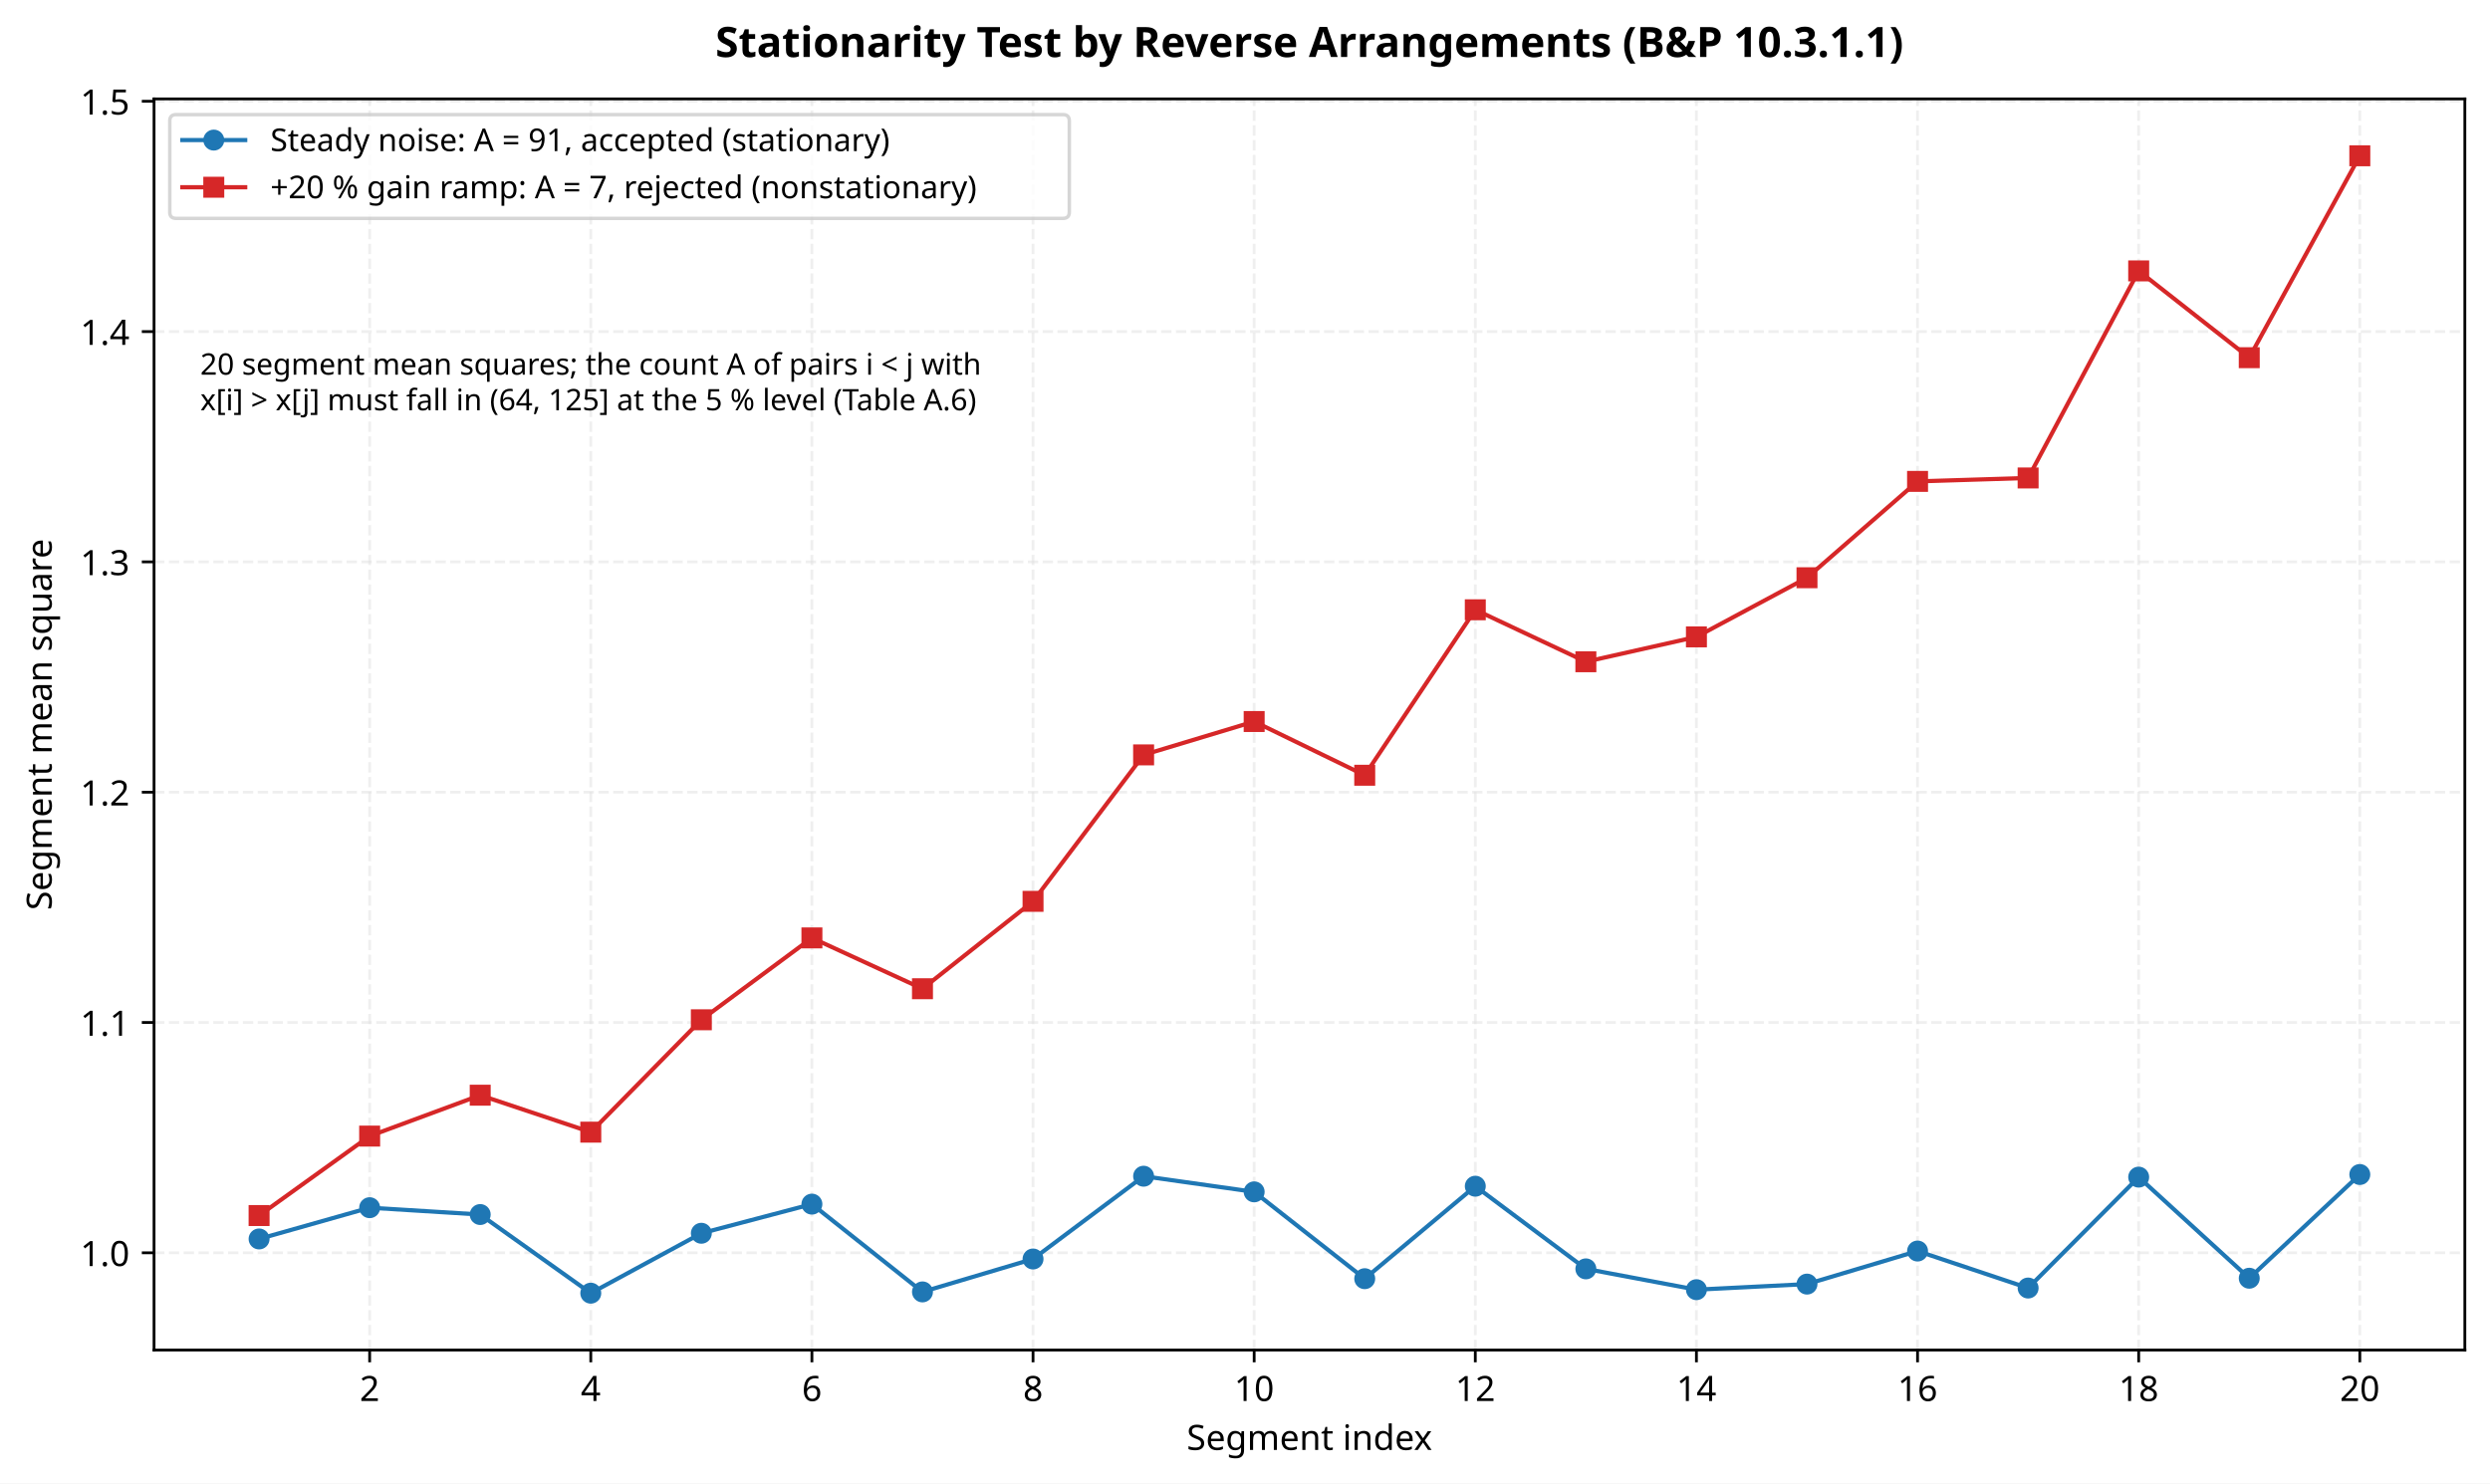
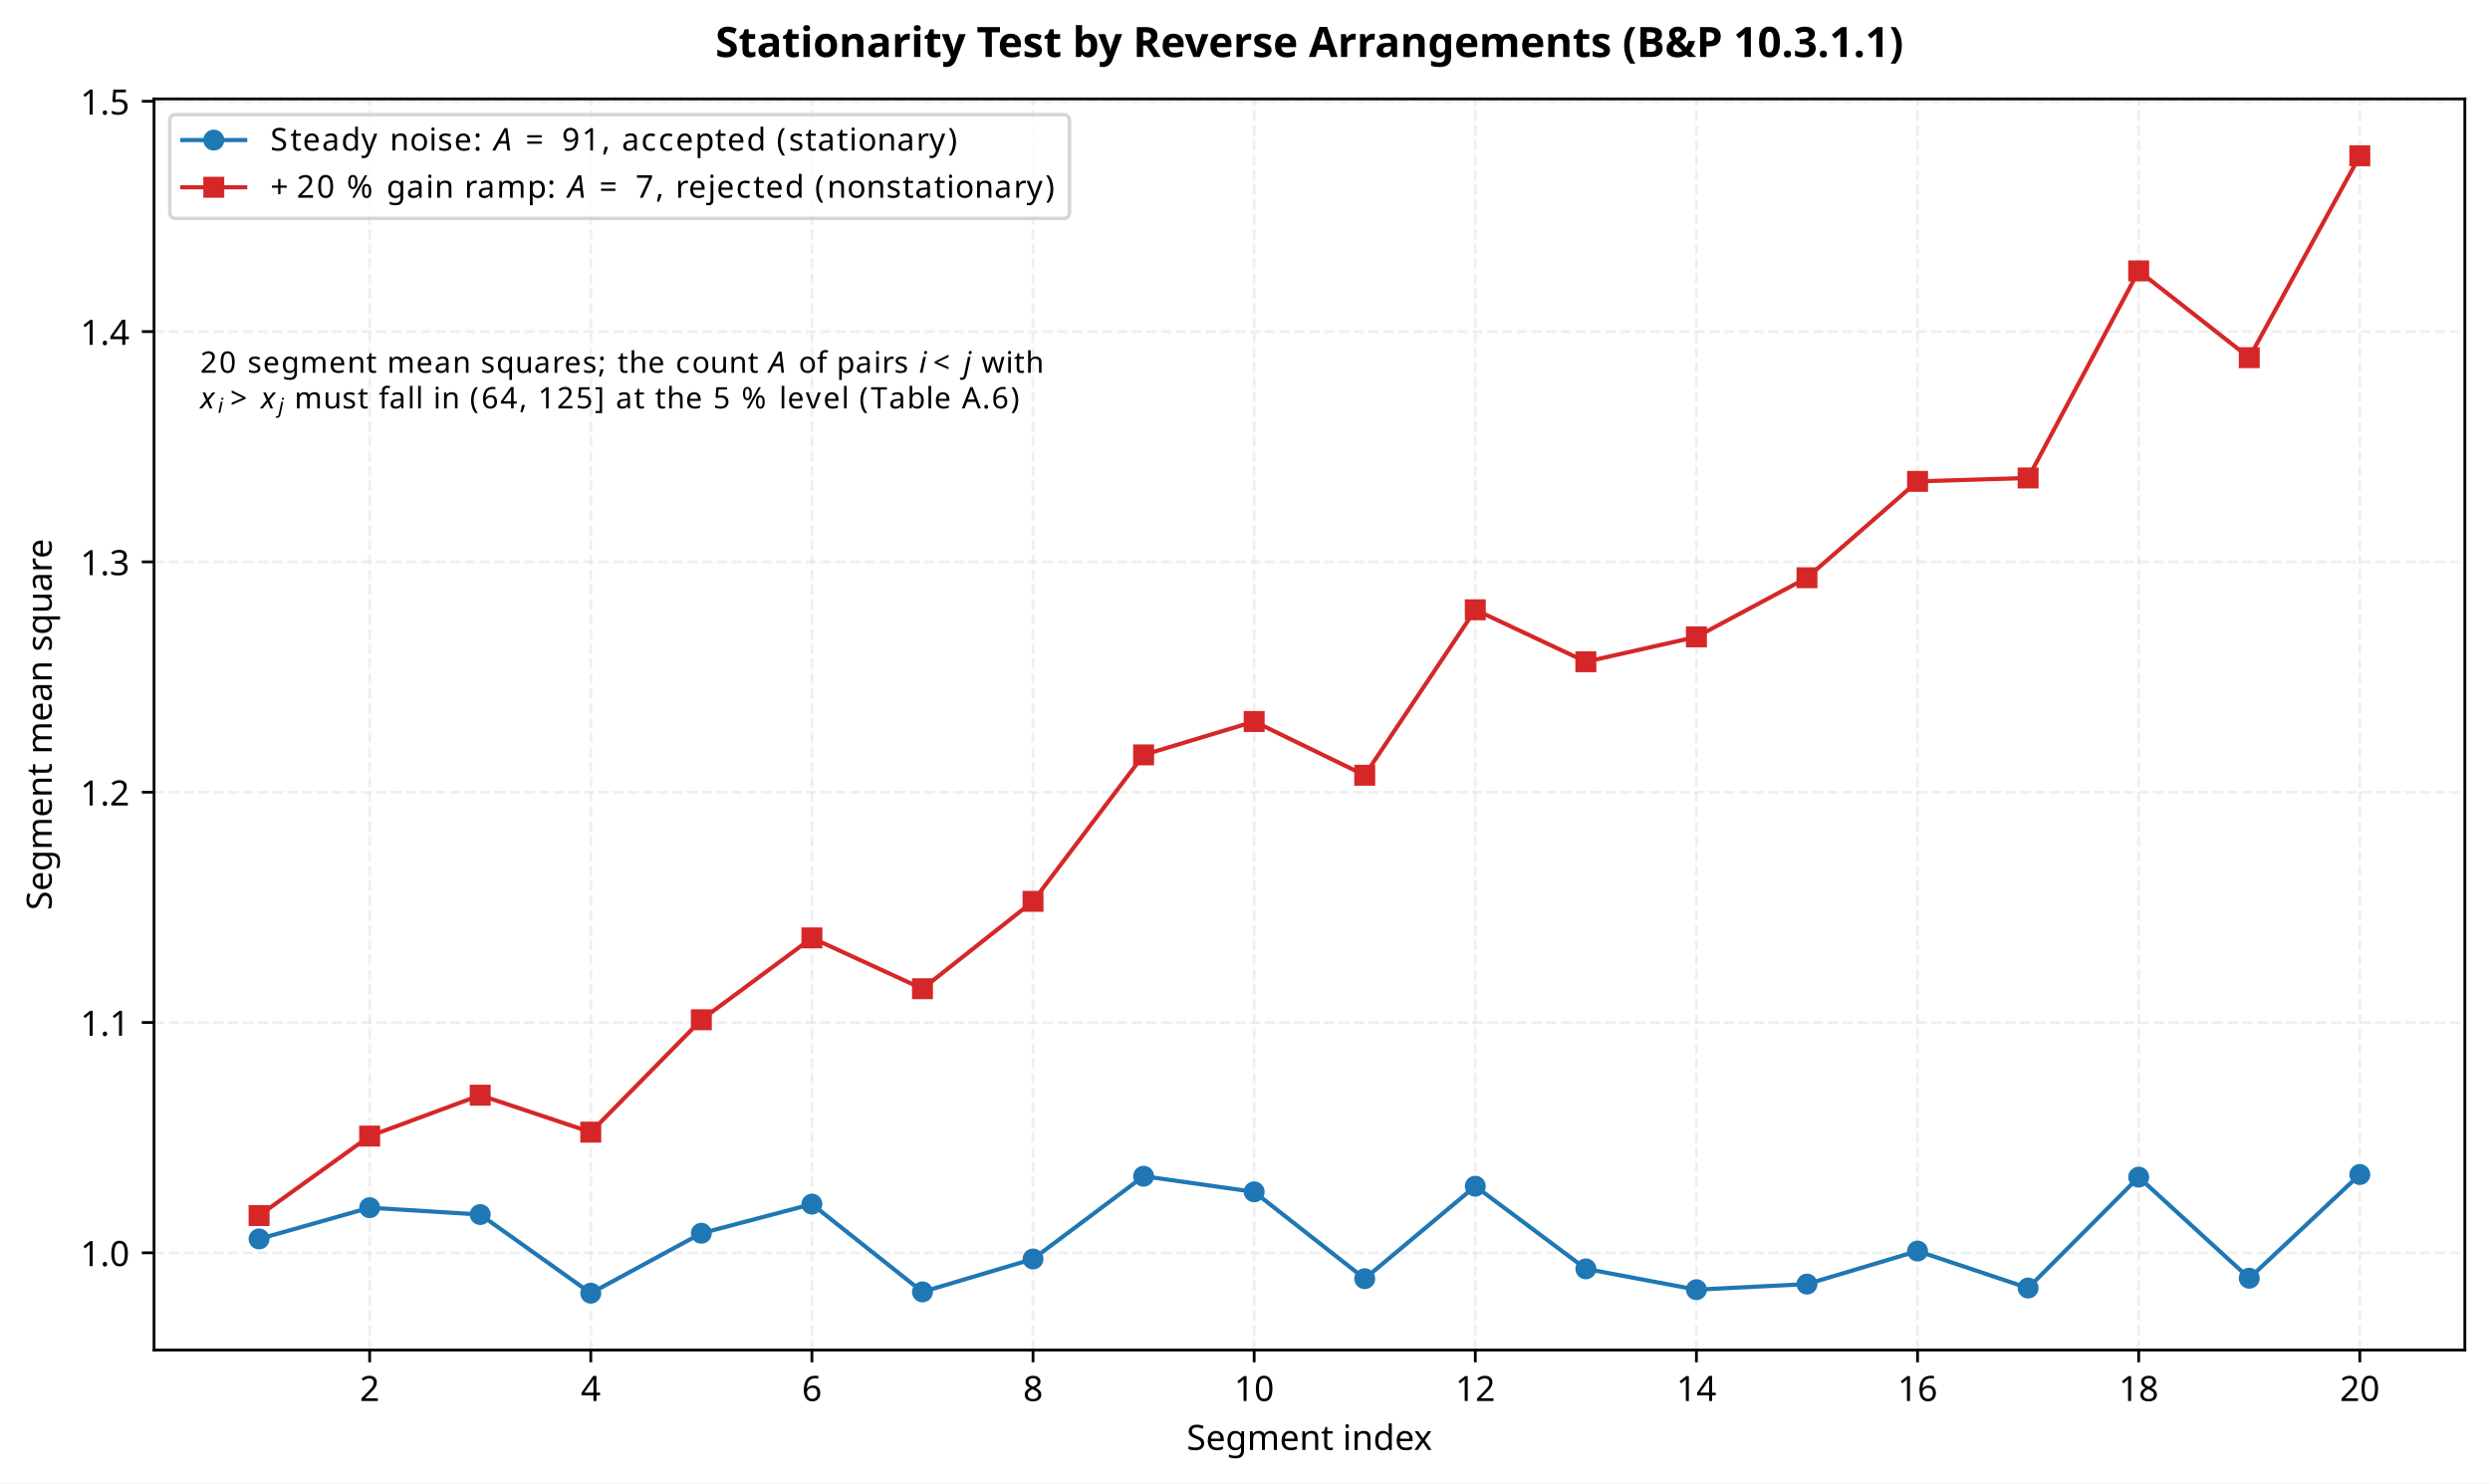
<svg xmlns="http://www.w3.org/2000/svg" xmlns:xlink="http://www.w3.org/1999/xlink" width="712.863pt" height="424.717pt" viewBox="0 0 712.863 424.717" version="1.1">
  <defs>
    <style type="text/css">*{stroke-linejoin: round; stroke-linecap: butt}</style>
  </defs>
  <g id="figure_1">
    <g id="patch_1">
      <path d="M 0 424.717  L 712.863 424.717  L 712.863 0  L 0 0  z " style="fill: #ffffff" />
    </g>
    <g id="axes_1">
      <g id="patch_2">
        <path d="M 44.103 386.516  L 705.663 386.516  L 705.663 28.318  L 44.103 28.318  z " style="fill: #ffffff" />
      </g>
      <g id="matplotlib.axis_1">
        <g id="xtick_1">
          <g id="line2d_1">
            <path d="M 105.828 386.516  L 105.828 28.318  " clip-path="url(#p2f6768252b)" style="fill: none; stroke-dasharray: 2.96,1.28; stroke-dashoffset: 0; stroke: #e0e0e0; stroke-opacity: 0.5; stroke-width: 0.8" />
          </g>
          <g id="line2d_2">
            <defs>
              <path id="m3d27035b55" d="M 0 0  L 0 3.5  " style="stroke: #000000; stroke-width: 0.8" />
            </defs>
            <g>
              <use xlink:href="#m3d27035b55" x="105.828" y="386.516" style="stroke: #000000; stroke-width: 0.8" />
            </g>
          </g>
          <g id="text_1">
            <text style="font-size: 10px; font-family: sans-serif; text-anchor: middle" x="105.828" y="401.113" transform="rotate(-0 105.8276 401.1134)">2</text>
          </g>
        </g>
        <g id="xtick_2">
          <g id="line2d_3">
            <path d="M 169.135 386.516  L 169.135 28.318  " clip-path="url(#p2f6768252b)" style="fill: none; stroke-dasharray: 2.96,1.28; stroke-dashoffset: 0; stroke: #e0e0e0; stroke-opacity: 0.5; stroke-width: 0.8" />
          </g>
          <g id="line2d_4">
            <g>
              <use xlink:href="#m3d27035b55" x="169.135" y="386.516" style="stroke: #000000; stroke-width: 0.8" />
            </g>
          </g>
          <g id="text_2">
            <text style="font-size: 10px; font-family: sans-serif; text-anchor: middle" x="169.135" y="401.113" transform="rotate(-0 169.1348 401.1134)">4</text>
          </g>
        </g>
        <g id="xtick_3">
          <g id="line2d_5">
            <path d="M 232.442 386.516  L 232.442 28.318  " clip-path="url(#p2f6768252b)" style="fill: none; stroke-dasharray: 2.96,1.28; stroke-dashoffset: 0; stroke: #e0e0e0; stroke-opacity: 0.5; stroke-width: 0.8" />
          </g>
          <g id="line2d_6">
            <g>
              <use xlink:href="#m3d27035b55" x="232.442" y="386.516" style="stroke: #000000; stroke-width: 0.8" />
            </g>
          </g>
          <g id="text_3">
            <text style="font-size: 10px; font-family: sans-serif; text-anchor: middle" x="232.442" y="401.113" transform="rotate(-0 232.442 401.1134)">6</text>
          </g>
        </g>
        <g id="xtick_4">
          <g id="line2d_7">
            <path d="M 295.749 386.516  L 295.749 28.318  " clip-path="url(#p2f6768252b)" style="fill: none; stroke-dasharray: 2.96,1.28; stroke-dashoffset: 0; stroke: #e0e0e0; stroke-opacity: 0.5; stroke-width: 0.8" />
          </g>
          <g id="line2d_8">
            <g>
              <use xlink:href="#m3d27035b55" x="295.749" y="386.516" style="stroke: #000000; stroke-width: 0.8" />
            </g>
          </g>
          <g id="text_4">
            <text style="font-size: 10px; font-family: sans-serif; text-anchor: middle" x="295.749" y="401.113" transform="rotate(-0 295.7492 401.1134)">8</text>
          </g>
        </g>
        <g id="xtick_5">
          <g id="line2d_9">
            <path d="M 359.056 386.516  L 359.056 28.318  " clip-path="url(#p2f6768252b)" style="fill: none; stroke-dasharray: 2.96,1.28; stroke-dashoffset: 0; stroke: #e0e0e0; stroke-opacity: 0.5; stroke-width: 0.8" />
          </g>
          <g id="line2d_10">
            <g>
              <use xlink:href="#m3d27035b55" x="359.056" y="386.516" style="stroke: #000000; stroke-width: 0.8" />
            </g>
          </g>
          <g id="text_5">
            <text style="font-size: 10px; font-family: sans-serif; text-anchor: middle" x="359.056" y="401.113" transform="rotate(-0 359.0563 401.1134)">10</text>
          </g>
        </g>
        <g id="xtick_6">
          <g id="line2d_11">
            <path d="M 422.364 386.516  L 422.364 28.318  " clip-path="url(#p2f6768252b)" style="fill: none; stroke-dasharray: 2.96,1.28; stroke-dashoffset: 0; stroke: #e0e0e0; stroke-opacity: 0.5; stroke-width: 0.8" />
          </g>
          <g id="line2d_12">
            <g>
              <use xlink:href="#m3d27035b55" x="422.364" y="386.516" style="stroke: #000000; stroke-width: 0.8" />
            </g>
          </g>
          <g id="text_6">
            <text style="font-size: 10px; font-family: sans-serif; text-anchor: middle" x="422.364" y="401.113" transform="rotate(-0 422.3635 401.1134)">12</text>
          </g>
        </g>
        <g id="xtick_7">
          <g id="line2d_13">
            <path d="M 485.671 386.516  L 485.671 28.318  " clip-path="url(#p2f6768252b)" style="fill: none; stroke-dasharray: 2.96,1.28; stroke-dashoffset: 0; stroke: #e0e0e0; stroke-opacity: 0.5; stroke-width: 0.8" />
          </g>
          <g id="line2d_14">
            <g>
              <use xlink:href="#m3d27035b55" x="485.671" y="386.516" style="stroke: #000000; stroke-width: 0.8" />
            </g>
          </g>
          <g id="text_7">
            <text style="font-size: 10px; font-family: sans-serif; text-anchor: middle" x="485.671" y="401.113" transform="rotate(-0 485.6707 401.1134)">14</text>
          </g>
        </g>
        <g id="xtick_8">
          <g id="line2d_15">
            <path d="M 548.978 386.516  L 548.978 28.318  " clip-path="url(#p2f6768252b)" style="fill: none; stroke-dasharray: 2.96,1.28; stroke-dashoffset: 0; stroke: #e0e0e0; stroke-opacity: 0.5; stroke-width: 0.8" />
          </g>
          <g id="line2d_16">
            <g>
              <use xlink:href="#m3d27035b55" x="548.978" y="386.516" style="stroke: #000000; stroke-width: 0.8" />
            </g>
          </g>
          <g id="text_8">
            <text style="font-size: 10px; font-family: sans-serif; text-anchor: middle" x="548.978" y="401.113" transform="rotate(-0 548.9779 401.1134)">16</text>
          </g>
        </g>
        <g id="xtick_9">
          <g id="line2d_17">
            <path d="M 612.285 386.516  L 612.285 28.318  " clip-path="url(#p2f6768252b)" style="fill: none; stroke-dasharray: 2.96,1.28; stroke-dashoffset: 0; stroke: #e0e0e0; stroke-opacity: 0.5; stroke-width: 0.8" />
          </g>
          <g id="line2d_18">
            <g>
              <use xlink:href="#m3d27035b55" x="612.285" y="386.516" style="stroke: #000000; stroke-width: 0.8" />
            </g>
          </g>
          <g id="text_9">
            <text style="font-size: 10px; font-family: sans-serif; text-anchor: middle" x="612.285" y="401.113" transform="rotate(-0 612.285 401.1134)">18</text>
          </g>
        </g>
        <g id="xtick_10">
          <g id="line2d_19">
            <path d="M 675.592 386.516  L 675.592 28.318  " clip-path="url(#p2f6768252b)" style="fill: none; stroke-dasharray: 2.96,1.28; stroke-dashoffset: 0; stroke: #e0e0e0; stroke-opacity: 0.5; stroke-width: 0.8" />
          </g>
          <g id="line2d_20">
            <g>
              <use xlink:href="#m3d27035b55" x="675.592" y="386.516" style="stroke: #000000; stroke-width: 0.8" />
            </g>
          </g>
          <g id="text_10">
            <text style="font-size: 10px; font-family: sans-serif; text-anchor: middle" x="675.592" y="401.113" transform="rotate(-0 675.5922 401.1134)">20</text>
          </g>
        </g>
        <g id="text_11">
          <text style="font-size: 10px; font-family: sans-serif; text-anchor: middle" x="374.883" y="415.114" transform="rotate(-0 374.8831 415.1142)">Segment index</text>
        </g>
      </g>
      <g id="matplotlib.axis_2">
        <g id="ytick_1">
          <g id="line2d_21">
            <path d="M 44.103 358.668  L 705.663 358.668  " clip-path="url(#p2f6768252b)" style="fill: none; stroke-dasharray: 2.96,1.28; stroke-dashoffset: 0; stroke: #e0e0e0; stroke-opacity: 0.5; stroke-width: 0.8" />
          </g>
          <g id="line2d_22">
            <defs>
              <path id="mef640d9f3a" d="M 0 0  L -3.5 0  " style="stroke: #000000; stroke-width: 0.8" />
            </defs>
            <g>
              <use xlink:href="#mef640d9f3a" x="44.103" y="358.668" style="stroke: #000000; stroke-width: 0.8" />
            </g>
          </g>
          <g id="text_12">
            <text style="font-size: 10px; font-family: sans-serif; text-anchor: end" x="37.103" y="362.467" transform="rotate(-0 37.10312 362.4665)">1.0</text>
          </g>
        </g>
        <g id="ytick_2">
          <g id="line2d_23">
            <path d="M 44.103 292.732  L 705.663 292.732  " clip-path="url(#p2f6768252b)" style="fill: none; stroke-dasharray: 2.96,1.28; stroke-dashoffset: 0; stroke: #e0e0e0; stroke-opacity: 0.5; stroke-width: 0.8" />
          </g>
          <g id="line2d_24">
            <g>
              <use xlink:href="#mef640d9f3a" x="44.103" y="292.732" style="stroke: #000000; stroke-width: 0.8" />
            </g>
          </g>
          <g id="text_13">
            <text style="font-size: 10px; font-family: sans-serif; text-anchor: end" x="37.103" y="296.531" transform="rotate(-0 37.10312 296.5311)">1.1</text>
          </g>
        </g>
        <g id="ytick_3">
          <g id="line2d_25">
            <path d="M 44.103 226.797  L 705.663 226.797  " clip-path="url(#p2f6768252b)" style="fill: none; stroke-dasharray: 2.96,1.28; stroke-dashoffset: 0; stroke: #e0e0e0; stroke-opacity: 0.5; stroke-width: 0.8" />
          </g>
          <g id="line2d_26">
            <g>
              <use xlink:href="#mef640d9f3a" x="44.103" y="226.797" style="stroke: #000000; stroke-width: 0.8" />
            </g>
          </g>
          <g id="text_14">
            <text style="font-size: 10px; font-family: sans-serif; text-anchor: end" x="37.103" y="230.596" transform="rotate(-0 37.10312 230.5956)">1.2</text>
          </g>
        </g>
        <g id="ytick_4">
          <g id="line2d_27">
            <path d="M 44.103 160.861  L 705.663 160.861  " clip-path="url(#p2f6768252b)" style="fill: none; stroke-dasharray: 2.96,1.28; stroke-dashoffset: 0; stroke: #e0e0e0; stroke-opacity: 0.5; stroke-width: 0.8" />
          </g>
          <g id="line2d_28">
            <g>
              <use xlink:href="#mef640d9f3a" x="44.103" y="160.861" style="stroke: #000000; stroke-width: 0.8" />
            </g>
          </g>
          <g id="text_15">
            <text style="font-size: 10px; font-family: sans-serif; text-anchor: end" x="37.103" y="164.66" transform="rotate(-0 37.10312 164.6601)">1.3</text>
          </g>
        </g>
        <g id="ytick_5">
          <g id="line2d_29">
            <path d="M 44.103 94.926  L 705.663 94.926  " clip-path="url(#p2f6768252b)" style="fill: none; stroke-dasharray: 2.96,1.28; stroke-dashoffset: 0; stroke: #e0e0e0; stroke-opacity: 0.5; stroke-width: 0.8" />
          </g>
          <g id="line2d_30">
            <g>
              <use xlink:href="#mef640d9f3a" x="44.103" y="94.926" style="stroke: #000000; stroke-width: 0.8" />
            </g>
          </g>
          <g id="text_16">
            <text style="font-size: 10px; font-family: sans-serif; text-anchor: end" x="37.103" y="98.725" transform="rotate(-0 37.10312 98.72465)">1.4</text>
          </g>
        </g>
        <g id="ytick_6">
          <g id="line2d_31">
            <path d="M 44.103 28.99  L 705.663 28.99  " clip-path="url(#p2f6768252b)" style="fill: none; stroke-dasharray: 2.96,1.28; stroke-dashoffset: 0; stroke: #e0e0e0; stroke-opacity: 0.5; stroke-width: 0.8" />
          </g>
          <g id="line2d_32">
            <g>
              <use xlink:href="#mef640d9f3a" x="44.103" y="28.99" style="stroke: #000000; stroke-width: 0.8" />
            </g>
          </g>
          <g id="text_17">
            <text style="font-size: 10px; font-family: sans-serif; text-anchor: end" x="37.103" y="32.789" transform="rotate(-0 37.10312 32.78918)">1.5</text>
          </g>
        </g>
        <g id="text_18">
          <text style="font-size: 10px; font-family: sans-serif; text-anchor: middle" x="14.798" y="207.417" transform="rotate(-90 14.79766 207.417)">Segment mean square</text>
        </g>
      </g>
      <g id="line2d_33">
        <path d="M 74.174 354.71  L 105.828 345.76  L 137.481 347.719  L 169.135 370.234  L 200.788 353.079  L 232.442 344.739  L 264.096 369.869  L 295.749 360.446  L 327.403 336.748  L 359.056 341.228  L 390.71 366.086  L 422.364 339.607  L 454.017 363.275  L 485.671 369.231  L 517.324 367.635  L 548.978 358.172  L 580.631 368.761  L 612.285 337.009  L 643.939 365.955  L 675.592 336.261  " clip-path="url(#p2f6768252b)" style="fill: none; stroke: #1f77b4; stroke-width: 1.2; stroke-linecap: square" />
        <defs>
          <path id="mabc070e0cf" d="M 0 2.5  C 0.663 2.5 1.299 2.237 1.768 1.768  C 2.237 1.299 2.5 0.663 2.5 0  C 2.5 -0.663 2.237 -1.299 1.768 -1.768  C 1.299 -2.237 0.663 -2.5 0 -2.5  C -0.663 -2.5 -1.299 -2.237 -1.768 -1.768  C -2.237 -1.299 -2.5 -0.663 -2.5 0  C -2.5 0.663 -2.237 1.299 -1.768 1.768  C -1.299 2.237 -0.663 2.5 0 2.5  z " style="stroke: #1f77b4" />
        </defs>
        <g clip-path="url(#p2f6768252b)">
          <use xlink:href="#mabc070e0cf" x="74.174" y="354.71" style="fill: #1f77b4; stroke: #1f77b4" />
          <use xlink:href="#mabc070e0cf" x="105.828" y="345.76" style="fill: #1f77b4; stroke: #1f77b4" />
          <use xlink:href="#mabc070e0cf" x="137.481" y="347.719" style="fill: #1f77b4; stroke: #1f77b4" />
          <use xlink:href="#mabc070e0cf" x="169.135" y="370.234" style="fill: #1f77b4; stroke: #1f77b4" />
          <use xlink:href="#mabc070e0cf" x="200.788" y="353.079" style="fill: #1f77b4; stroke: #1f77b4" />
          <use xlink:href="#mabc070e0cf" x="232.442" y="344.739" style="fill: #1f77b4; stroke: #1f77b4" />
          <use xlink:href="#mabc070e0cf" x="264.096" y="369.869" style="fill: #1f77b4; stroke: #1f77b4" />
          <use xlink:href="#mabc070e0cf" x="295.749" y="360.446" style="fill: #1f77b4; stroke: #1f77b4" />
          <use xlink:href="#mabc070e0cf" x="327.403" y="336.748" style="fill: #1f77b4; stroke: #1f77b4" />
          <use xlink:href="#mabc070e0cf" x="359.056" y="341.228" style="fill: #1f77b4; stroke: #1f77b4" />
          <use xlink:href="#mabc070e0cf" x="390.71" y="366.086" style="fill: #1f77b4; stroke: #1f77b4" />
          <use xlink:href="#mabc070e0cf" x="422.364" y="339.607" style="fill: #1f77b4; stroke: #1f77b4" />
          <use xlink:href="#mabc070e0cf" x="454.017" y="363.275" style="fill: #1f77b4; stroke: #1f77b4" />
          <use xlink:href="#mabc070e0cf" x="485.671" y="369.231" style="fill: #1f77b4; stroke: #1f77b4" />
          <use xlink:href="#mabc070e0cf" x="517.324" y="367.635" style="fill: #1f77b4; stroke: #1f77b4" />
          <use xlink:href="#mabc070e0cf" x="548.978" y="358.172" style="fill: #1f77b4; stroke: #1f77b4" />
          <use xlink:href="#mabc070e0cf" x="580.631" y="368.761" style="fill: #1f77b4; stroke: #1f77b4" />
          <use xlink:href="#mabc070e0cf" x="612.285" y="337.009" style="fill: #1f77b4; stroke: #1f77b4" />
          <use xlink:href="#mabc070e0cf" x="643.939" y="365.955" style="fill: #1f77b4; stroke: #1f77b4" />
          <use xlink:href="#mabc070e0cf" x="675.592" y="336.261" style="fill: #1f77b4; stroke: #1f77b4" />
        </g>
      </g>
      <g id="line2d_34">
        <path d="M 74.174 348.008  L 105.828 325.263  L 137.481 313.553  L 169.135 324.134  L 200.788 291.961  L 232.442 268.522  L 264.096 283.074  L 295.749 258.054  L 327.403 216.123  L 359.056 206.571  L 390.71 221.95  L 422.364 174.578  L 454.017 189.457  L 485.671 182.335  L 517.324 165.404  L 548.978 137.82  L 580.631 136.841  L 612.285 77.559  L 643.939 102.404  L 675.592 44.6  " clip-path="url(#p2f6768252b)" style="fill: none; stroke: #d62728; stroke-width: 1.2; stroke-linecap: square" />
        <defs>
          <path id="mf475beaf25" d="M -2.5 2.5  L 2.5 2.5  L 2.5 -2.5  L -2.5 -2.5  z " style="stroke: #d62728; stroke-linejoin: miter" />
        </defs>
        <g clip-path="url(#p2f6768252b)">
          <use xlink:href="#mf475beaf25" x="74.174" y="348.008" style="fill: #d62728; stroke: #d62728; stroke-linejoin: miter" />
          <use xlink:href="#mf475beaf25" x="105.828" y="325.263" style="fill: #d62728; stroke: #d62728; stroke-linejoin: miter" />
          <use xlink:href="#mf475beaf25" x="137.481" y="313.553" style="fill: #d62728; stroke: #d62728; stroke-linejoin: miter" />
          <use xlink:href="#mf475beaf25" x="169.135" y="324.134" style="fill: #d62728; stroke: #d62728; stroke-linejoin: miter" />
          <use xlink:href="#mf475beaf25" x="200.788" y="291.961" style="fill: #d62728; stroke: #d62728; stroke-linejoin: miter" />
          <use xlink:href="#mf475beaf25" x="232.442" y="268.522" style="fill: #d62728; stroke: #d62728; stroke-linejoin: miter" />
          <use xlink:href="#mf475beaf25" x="264.096" y="283.074" style="fill: #d62728; stroke: #d62728; stroke-linejoin: miter" />
          <use xlink:href="#mf475beaf25" x="295.749" y="258.054" style="fill: #d62728; stroke: #d62728; stroke-linejoin: miter" />
          <use xlink:href="#mf475beaf25" x="327.403" y="216.123" style="fill: #d62728; stroke: #d62728; stroke-linejoin: miter" />
          <use xlink:href="#mf475beaf25" x="359.056" y="206.571" style="fill: #d62728; stroke: #d62728; stroke-linejoin: miter" />
          <use xlink:href="#mf475beaf25" x="390.71" y="221.95" style="fill: #d62728; stroke: #d62728; stroke-linejoin: miter" />
          <use xlink:href="#mf475beaf25" x="422.364" y="174.578" style="fill: #d62728; stroke: #d62728; stroke-linejoin: miter" />
          <use xlink:href="#mf475beaf25" x="454.017" y="189.457" style="fill: #d62728; stroke: #d62728; stroke-linejoin: miter" />
          <use xlink:href="#mf475beaf25" x="485.671" y="182.335" style="fill: #d62728; stroke: #d62728; stroke-linejoin: miter" />
          <use xlink:href="#mf475beaf25" x="517.324" y="165.404" style="fill: #d62728; stroke: #d62728; stroke-linejoin: miter" />
          <use xlink:href="#mf475beaf25" x="548.978" y="137.82" style="fill: #d62728; stroke: #d62728; stroke-linejoin: miter" />
          <use xlink:href="#mf475beaf25" x="580.631" y="136.841" style="fill: #d62728; stroke: #d62728; stroke-linejoin: miter" />
          <use xlink:href="#mf475beaf25" x="612.285" y="77.559" style="fill: #d62728; stroke: #d62728; stroke-linejoin: miter" />
          <use xlink:href="#mf475beaf25" x="643.939" y="102.404" style="fill: #d62728; stroke: #d62728; stroke-linejoin: miter" />
          <use xlink:href="#mf475beaf25" x="675.592" y="44.6" style="fill: #d62728; stroke: #d62728; stroke-linejoin: miter" />
        </g>
      </g>
      <g id="patch_3">
        <path d="M 44.103 386.516  L 44.103 28.318  " style="fill: none; stroke: #000000; stroke-width: 0.8; stroke-linejoin: miter; stroke-linecap: square" />
      </g>
      <g id="patch_4">
        <path d="M 705.663 386.516  L 705.663 28.318  " style="fill: none; stroke: #000000; stroke-width: 0.8; stroke-linejoin: miter; stroke-linecap: square" />
      </g>
      <g id="patch_5">
        <path d="M 44.103 386.516  L 705.663 386.516  " style="fill: none; stroke: #000000; stroke-width: 0.8; stroke-linejoin: miter; stroke-linecap: square" />
      </g>
      <g id="patch_6">
        <path d="M 44.103 28.318  L 705.663 28.318  " style="fill: none; stroke: #000000; stroke-width: 0.8; stroke-linejoin: miter; stroke-linecap: square" />
      </g>
      <g id="text_19">
-         <text style="font-size: 8.5px; font-family: sans-serif" transform="translate(57.33432 107.2672)">20 segment mean squares; the count A of pairs i &lt; j with</text>
-         <text style="font-size: 8.5px; font-family: sans-serif" transform="translate(57.33432 117.4695)">x[i] &gt; x[j] must fall in (64, 125] at the 5 % level (Table A.6)</text>
+         <g transform="translate(57.33432 107.2685)">
+           <text>
+             <tspan x="0" y="-0.547" style="font-size: 8.5px; font-family: sans-serif">2</tspan>
+             <tspan x="5.408" y="-0.547" style="font-size: 8.5px; font-family: sans-serif">0</tspan>
+             <tspan x="10.816" y="-0.547" style="font-size: 8.5px; font-family: sans-serif"> </tspan>
+             <tspan x="13.518" y="-0.547" style="font-size: 8.5px; font-family: sans-serif">s</tspan>
+             <tspan x="17.946" y="-0.547" style="font-size: 8.5px; font-family: sans-serif">e</tspan>
+             <tspan x="23.176" y="-0.547" style="font-size: 8.5px; font-family: sans-serif">g</tspan>
+             <tspan x="28.571" y="-0.547" style="font-size: 8.5px; font-family: sans-serif">m</tspan>
+             <tspan x="36.851" y="-0.547" style="font-size: 8.5px; font-family: sans-serif">e</tspan>
+             <tspan x="42.081" y="-0.547" style="font-size: 8.5px; font-family: sans-serif">n</tspan>
+             <tspan x="47.468" y="-0.547" style="font-size: 8.5px; font-family: sans-serif">t</tspan>
+             <tspan x="50.801" y="-0.547" style="font-size: 8.5px; font-family: sans-serif"> </tspan>
+             <tspan x="53.503" y="-0.547" style="font-size: 8.5px; font-family: sans-serif">m</tspan>
+             <tspan x="61.783" y="-0.547" style="font-size: 8.5px; font-family: sans-serif">e</tspan>
+             <tspan x="67.012" y="-0.547" style="font-size: 8.5px; font-family: sans-serif">a</tspan>
+             <tspan x="72.221" y="-0.547" style="font-size: 8.5px; font-family: sans-serif">n</tspan>
+             <tspan x="77.608" y="-0.547" style="font-size: 8.5px; font-family: sans-serif"> </tspan>
+             <tspan x="80.31" y="-0.547" style="font-size: 8.5px; font-family: sans-serif">s</tspan>
+             <tspan x="84.739" y="-0.547" style="font-size: 8.5px; font-family: sans-serif">q</tspan>
+             <tspan x="90.134" y="-0.547" style="font-size: 8.5px; font-family: sans-serif">u</tspan>
+             <tspan x="95.521" y="-0.547" style="font-size: 8.5px; font-family: sans-serif">a</tspan>
+             <tspan x="100.73" y="-0.547" style="font-size: 8.5px; font-family: sans-serif">r</tspan>
+             <tspan x="104.225" y="-0.547" style="font-size: 8.5px; font-family: sans-serif">e</tspan>
+             <tspan x="109.454" y="-0.547" style="font-size: 8.5px; font-family: sans-serif">s</tspan>
+             <tspan x="113.883" y="-0.547" style="font-size: 8.5px; font-family: sans-serif">;</tspan>
+             <tspan x="116.746" y="-0.547" style="font-size: 8.5px; font-family: sans-serif"> </tspan>
+             <tspan x="119.448" y="-0.547" style="font-size: 8.5px; font-family: sans-serif">t</tspan>
+             <tspan x="122.781" y="-0.547" style="font-size: 8.5px; font-family: sans-serif">h</tspan>
+             <tspan x="128.168" y="-0.547" style="font-size: 8.5px; font-family: sans-serif">e</tspan>
+             <tspan x="133.398" y="-0.547" style="font-size: 8.5px; font-family: sans-serif"> </tspan>
+             <tspan x="136.1" y="-0.547" style="font-size: 8.5px; font-family: sans-serif">c</tspan>
+             <tspan x="140.773" y="-0.547" style="font-size: 8.5px; font-family: sans-serif">o</tspan>
+             <tspan x="145.973" y="-0.547" style="font-size: 8.5px; font-family: sans-serif">u</tspan>
+             <tspan x="151.361" y="-0.547" style="font-size: 8.5px; font-family: sans-serif">n</tspan>
+             <tspan x="156.748" y="-0.547" style="font-size: 8.5px; font-family: sans-serif">t</tspan>
+             <tspan x="160.081" y="-0.547" style="font-size: 8.5px; font-family: sans-serif"> </tspan>
+             <tspan x="168.597" y="-0.547" style="font-size: 8.5px; font-family: sans-serif"> </tspan>
+             <tspan x="171.299" y="-0.547" style="font-size: 8.5px; font-family: sans-serif">o</tspan>
+             <tspan x="176.5" y="-0.547" style="font-size: 8.5px; font-family: sans-serif">f</tspan>
+             <tspan x="179.492" y="-0.547" style="font-size: 8.5px; font-family: sans-serif"> </tspan>
+             <tspan x="182.194" y="-0.547" style="font-size: 8.5px; font-family: sans-serif">p</tspan>
+             <tspan x="187.589" y="-0.547" style="font-size: 8.5px; font-family: sans-serif">a</tspan>
+             <tspan x="192.798" y="-0.547" style="font-size: 8.5px; font-family: sans-serif">i</tspan>
+             <tspan x="195.16" y="-0.547" style="font-size: 8.5px; font-family: sans-serif">r</tspan>
+             <tspan x="198.654" y="-0.547" style="font-size: 8.5px; font-family: sans-serif">s</tspan>
+             <tspan x="203.083" y="-0.547" style="font-size: 8.5px; font-family: sans-serif"> </tspan>
+             <tspan x="209.802" y="-0.547" style="font-size: 8.5px; font-family: sans-serif">&lt;</tspan>
+             <tspan x="220.942" y="-0.547" style="font-size: 8.5px; font-family: sans-serif"> </tspan>
+             <tspan x="223.644" y="-0.547" style="font-size: 8.5px; font-family: sans-serif">w</tspan>
+             <tspan x="230.596" y="-0.547" style="font-size: 8.5px; font-family: sans-serif">i</tspan>
+             <tspan x="232.957" y="-0.547" style="font-size: 8.5px; font-family: sans-serif">t</tspan>
+             <tspan x="236.29" y="-0.547" style="font-size: 8.5px; font-family: sans-serif">h</tspan>
+             <tspan x="162.782" y="-0.547" style="font-style: oblique; font-size: 8.5px; font-family: sans-serif">A</tspan>
+             <tspan x="205.785" y="-0.547" style="font-style: oblique; font-size: 8.5px; font-family: sans-serif">i</tspan>
+             <tspan x="218.58" y="-0.547" style="font-style: oblique; font-size: 8.5px; font-family: sans-serif">j</tspan>
+           </text>
+         </g>
+         <g transform="translate(57.33432 117.4721)">
+           <text>
+             <tspan x="0" y="-0.547" style="font-style: oblique; font-size: 8.5px; font-family: sans-serif">x</tspan>
+             <tspan x="17.35" y="-0.547" style="font-style: oblique; font-size: 8.5px; font-family: sans-serif">x</tspan>
+             <tspan x="5.03" y="0.728" style="font-style: oblique; font-size: 5.95px; font-family: sans-serif">i</tspan>
+             <tspan x="22.38" y="0.728" style="font-style: oblique; font-size: 5.95px; font-family: sans-serif">j</tspan>
+             <tspan x="8.572" y="-0.547" style="font-size: 8.5px; font-family: sans-serif">&gt;</tspan>
+             <tspan x="24.266" y="-0.547" style="font-size: 8.5px; font-family: sans-serif"> </tspan>
+             <tspan x="26.968" y="-0.547" style="font-size: 8.5px; font-family: sans-serif">m</tspan>
+             <tspan x="35.248" y="-0.547" style="font-size: 8.5px; font-family: sans-serif">u</tspan>
+             <tspan x="40.635" y="-0.547" style="font-size: 8.5px; font-family: sans-serif">s</tspan>
+             <tspan x="45.063" y="-0.547" style="font-size: 8.5px; font-family: sans-serif">t</tspan>
+             <tspan x="48.396" y="-0.547" style="font-size: 8.5px; font-family: sans-serif"> </tspan>
+             <tspan x="51.098" y="-0.547" style="font-size: 8.5px; font-family: sans-serif">f</tspan>
+             <tspan x="54.09" y="-0.547" style="font-size: 8.5px; font-family: sans-serif">a</tspan>
+             <tspan x="59.299" y="-0.547" style="font-size: 8.5px; font-family: sans-serif">l</tspan>
+             <tspan x="61.661" y="-0.547" style="font-size: 8.5px; font-family: sans-serif">l</tspan>
+             <tspan x="64.022" y="-0.547" style="font-size: 8.5px; font-family: sans-serif"> </tspan>
+             <tspan x="66.724" y="-0.547" style="font-size: 8.5px; font-family: sans-serif">i</tspan>
+             <tspan x="69.086" y="-0.547" style="font-size: 8.5px; font-family: sans-serif">n</tspan>
+             <tspan x="74.473" y="-0.547" style="font-size: 8.5px; font-family: sans-serif"> </tspan>
+             <tspan x="77.175" y="-0.547" style="font-size: 8.5px; font-family: sans-serif">(</tspan>
+             <tspan x="80.491" y="-0.547" style="font-size: 8.5px; font-family: sans-serif">6</tspan>
+             <tspan x="85.899" y="-0.547" style="font-size: 8.5px; font-family: sans-serif">4</tspan>
+             <tspan x="91.307" y="-0.547" style="font-size: 8.5px; font-family: sans-serif">,</tspan>
+             <tspan x="94.009" y="-0.547" style="font-size: 8.5px; font-family: sans-serif"> </tspan>
+             <tspan x="96.711" y="-0.547" style="font-size: 8.5px; font-family: sans-serif">1</tspan>
+             <tspan x="102.119" y="-0.547" style="font-size: 8.5px; font-family: sans-serif">2</tspan>
+             <tspan x="107.527" y="-0.547" style="font-size: 8.5px; font-family: sans-serif">5</tspan>
+             <tspan x="112.935" y="-0.547" style="font-size: 8.5px; font-family: sans-serif">]</tspan>
+             <tspan x="116.251" y="-0.547" style="font-size: 8.5px; font-family: sans-serif"> </tspan>
+             <tspan x="118.953" y="-0.547" style="font-size: 8.5px; font-family: sans-serif">a</tspan>
+             <tspan x="124.161" y="-0.547" style="font-size: 8.5px; font-family: sans-serif">t</tspan>
+             <tspan x="127.494" y="-0.547" style="font-size: 8.5px; font-family: sans-serif"> </tspan>
+             <tspan x="130.196" y="-0.547" style="font-size: 8.5px; font-family: sans-serif">t</tspan>
+             <tspan x="133.529" y="-0.547" style="font-size: 8.5px; font-family: sans-serif">h</tspan>
+             <tspan x="138.916" y="-0.547" style="font-size: 8.5px; font-family: sans-serif">e</tspan>
+             <tspan x="144.146" y="-0.547" style="font-size: 8.5px; font-family: sans-serif"> </tspan>
+             <tspan x="146.847" y="-0.547" style="font-size: 8.5px; font-family: sans-serif">5</tspan>
+             <tspan x="152.255" y="-0.547" style="font-size: 8.5px; font-family: sans-serif"> </tspan>
+             <tspan x="154.957" y="-0.547" style="font-size: 8.5px; font-family: sans-serif">%</tspan>
+             <tspan x="163.034" y="-0.547" style="font-size: 8.5px; font-family: sans-serif"> </tspan>
+             <tspan x="165.736" y="-0.547" style="font-size: 8.5px; font-family: sans-serif">l</tspan>
+             <tspan x="168.097" y="-0.547" style="font-size: 8.5px; font-family: sans-serif">e</tspan>
+             <tspan x="173.327" y="-0.547" style="font-size: 8.5px; font-family: sans-serif">v</tspan>
+             <tspan x="178.357" y="-0.547" style="font-size: 8.5px; font-family: sans-serif">e</tspan>
+             <tspan x="183.587" y="-0.547" style="font-size: 8.5px; font-family: sans-serif">l</tspan>
+             <tspan x="185.948" y="-0.547" style="font-size: 8.5px; font-family: sans-serif"> </tspan>
+             <tspan x="188.65" y="-0.547" style="font-size: 8.5px; font-family: sans-serif">(</tspan>
+             <tspan x="191.966" y="-0.547" style="font-size: 8.5px; font-family: sans-serif">T</tspan>
+             <tspan x="197.158" y="-0.547" style="font-size: 8.5px; font-family: sans-serif">a</tspan>
+             <tspan x="202.367" y="-0.547" style="font-size: 8.5px; font-family: sans-serif">b</tspan>
+             <tspan x="207.763" y="-0.547" style="font-size: 8.5px; font-family: sans-serif">l</tspan>
+             <tspan x="210.124" y="-0.547" style="font-size: 8.5px; font-family: sans-serif">e</tspan>
+             <tspan x="215.354" y="-0.547" style="font-size: 8.5px; font-family: sans-serif"> </tspan>
+             <tspan x="218.056" y="-0.547" style="font-size: 8.5px; font-family: sans-serif">A</tspan>
+             <tspan x="223.87" y="-0.547" style="font-size: 8.5px; font-family: sans-serif">.</tspan>
+             <tspan x="226.572" y="-0.547" style="font-size: 8.5px; font-family: sans-serif">6</tspan>
+             <tspan x="231.98" y="-0.547" style="font-size: 8.5px; font-family: sans-serif">)</tspan>
+           </text>
+         </g>
      </g>
      <g id="text_20">
        <text style="font-weight: 700; font-size: 12px; font-family: sans-serif; text-anchor: middle" x="374.883" y="16.318" transform="rotate(-0 374.8831 16.31812)">Stationarity Test by Reverse Arrangements (B&amp;P 10.3.1.1)</text>
      </g>
      <g id="legend_1">
        <g id="patch_7">
-           <path d="M 50.403 62.52  L 304.332 62.52  Q 306.132 62.52 306.132 60.72  L 306.132 34.618  Q 306.132 32.818 304.332 32.818  L 50.403 32.818  Q 48.603 32.818 48.603 34.618  L 48.603 60.72  Q 48.603 62.52 50.403 62.52  z " style="fill: #ffffff; opacity: 0.8; stroke: #cccccc; stroke-linejoin: miter" />
+           <path d="M 50.403 62.522  L 304.383 62.522  Q 306.183 62.522 306.183 60.722  L 306.183 34.618  Q 306.183 32.818 304.383 32.818  L 50.403 32.818  Q 48.603 32.818 48.603 34.618  L 48.603 60.722  Q 48.603 62.522 50.403 62.522  z " style="fill: #ffffff; opacity: 0.8; stroke: #cccccc; stroke-linejoin: miter" />
        </g>
        <g id="line2d_35">
-           <path d="M 52.203 40.107  L 61.203 40.107  L 70.203 40.107  " style="fill: none; stroke: #1f77b4; stroke-width: 1.2; stroke-linecap: square" />
+           <path d="M 52.203 40.108  L 61.203 40.108  L 70.203 40.108  " style="fill: none; stroke: #1f77b4; stroke-width: 1.2; stroke-linecap: square" />
          <g>
-             <use xlink:href="#mabc070e0cf" x="61.203" y="40.107" style="fill: #1f77b4; stroke: #1f77b4" />
+             <use xlink:href="#mabc070e0cf" x="61.203" y="40.108" style="fill: #1f77b4; stroke: #1f77b4" />
          </g>
        </g>
        <g id="text_21">
-           <text style="font-size: 9px; font-family: sans-serif; text-anchor: start" x="77.403" y="43.257" transform="rotate(-0 77.40313 43.25672)">Steady noise: A = 91, accepted (stationary)</text>
+           <g transform="translate(77.40313 43.25812)">
+             <text>
+               <tspan x="0" y="-0.156" style="font-size: 9px; font-family: sans-serif">S</tspan>
+               <tspan x="5.713" y="-0.156" style="font-size: 9px; font-family: sans-serif">t</tspan>
+               <tspan x="9.242" y="-0.156" style="font-size: 9px; font-family: sans-serif">e</tspan>
+               <tspan x="14.779" y="-0.156" style="font-size: 9px; font-family: sans-serif">a</tspan>
+               <tspan x="20.294" y="-0.156" style="font-size: 9px; font-family: sans-serif">d</tspan>
+               <tspan x="26.007" y="-0.156" style="font-size: 9px; font-family: sans-serif">y</tspan>
+               <tspan x="31.333" y="-0.156" style="font-size: 9px; font-family: sans-serif"> </tspan>
+               <tspan x="34.194" y="-0.156" style="font-size: 9px; font-family: sans-serif">n</tspan>
+               <tspan x="39.898" y="-0.156" style="font-size: 9px; font-family: sans-serif">o</tspan>
+               <tspan x="45.404" y="-0.156" style="font-size: 9px; font-family: sans-serif">i</tspan>
+               <tspan x="47.905" y="-0.156" style="font-size: 9px; font-family: sans-serif">s</tspan>
+               <tspan x="52.594" y="-0.156" style="font-size: 9px; font-family: sans-serif">e</tspan>
+               <tspan x="58.131" y="-0.156" style="font-size: 9px; font-family: sans-serif">:</tspan>
+               <tspan x="61.163" y="-0.156" style="font-size: 9px; font-family: sans-serif"> </tspan>
+               <tspan x="70.181" y="-0.156" style="font-size: 9px; font-family: sans-serif"> </tspan>
+               <tspan x="73.042" y="-0.156" style="font-size: 9px; font-family: sans-serif">=</tspan>
+               <tspan x="80.583" y="-0.156" style="font-size: 9px; font-family: sans-serif"> </tspan>
+               <tspan x="83.443" y="-0.156" style="font-size: 9px; font-family: sans-serif">9</tspan>
+               <tspan x="89.169" y="-0.156" style="font-size: 9px; font-family: sans-serif">1</tspan>
+               <tspan x="94.896" y="-0.156" style="font-size: 9px; font-family: sans-serif">,</tspan>
+               <tspan x="97.756" y="-0.156" style="font-size: 9px; font-family: sans-serif"> </tspan>
+               <tspan x="100.617" y="-0.156" style="font-size: 9px; font-family: sans-serif">a</tspan>
+               <tspan x="106.132" y="-0.156" style="font-size: 9px; font-family: sans-serif">c</tspan>
+               <tspan x="111.081" y="-0.156" style="font-size: 9px; font-family: sans-serif">c</tspan>
+               <tspan x="116.029" y="-0.156" style="font-size: 9px; font-family: sans-serif">e</tspan>
+               <tspan x="121.566" y="-0.156" style="font-size: 9px; font-family: sans-serif">p</tspan>
+               <tspan x="127.279" y="-0.156" style="font-size: 9px; font-family: sans-serif">t</tspan>
+               <tspan x="130.808" y="-0.156" style="font-size: 9px; font-family: sans-serif">e</tspan>
+               <tspan x="136.345" y="-0.156" style="font-size: 9px; font-family: sans-serif">d</tspan>
+               <tspan x="142.058" y="-0.156" style="font-size: 9px; font-family: sans-serif"> </tspan>
+               <tspan x="144.918" y="-0.156" style="font-size: 9px; font-family: sans-serif">(</tspan>
+               <tspan x="148.43" y="-0.156" style="font-size: 9px; font-family: sans-serif">s</tspan>
+               <tspan x="153.119" y="-0.156" style="font-size: 9px; font-family: sans-serif">t</tspan>
+               <tspan x="156.647" y="-0.156" style="font-size: 9px; font-family: sans-serif">a</tspan>
+               <tspan x="162.163" y="-0.156" style="font-size: 9px; font-family: sans-serif">t</tspan>
+               <tspan x="165.691" y="-0.156" style="font-size: 9px; font-family: sans-serif">i</tspan>
+               <tspan x="168.192" y="-0.156" style="font-size: 9px; font-family: sans-serif">o</tspan>
+               <tspan x="173.698" y="-0.156" style="font-size: 9px; font-family: sans-serif">n</tspan>
+               <tspan x="179.402" y="-0.156" style="font-size: 9px; font-family: sans-serif">a</tspan>
+               <tspan x="184.917" y="-0.156" style="font-size: 9px; font-family: sans-serif">r</tspan>
+               <tspan x="188.618" y="-0.156" style="font-size: 9px; font-family: sans-serif">y</tspan>
+               <tspan x="193.944" y="-0.156" style="font-size: 9px; font-family: sans-serif">)</tspan>
+               <tspan x="64.024" y="-0.156" style="font-style: oblique; font-size: 9px; font-family: sans-serif">A</tspan>
+             </text>
+           </g>
        </g>
        <g id="line2d_36">
-           <path d="M 52.203 53.607  L 61.203 53.607  L 70.203 53.607  " style="fill: none; stroke: #d62728; stroke-width: 1.2; stroke-linecap: square" />
+           <path d="M 52.203 53.61  L 61.203 53.61  L 70.203 53.61  " style="fill: none; stroke: #d62728; stroke-width: 1.2; stroke-linecap: square" />
          <g>
-             <use xlink:href="#mf475beaf25" x="61.203" y="53.607" style="fill: #d62728; stroke: #d62728; stroke-linejoin: miter" />
+             <use xlink:href="#mf475beaf25" x="61.203" y="53.61" style="fill: #d62728; stroke: #d62728; stroke-linejoin: miter" />
          </g>
        </g>
        <g id="text_22">
-           <text style="font-size: 9px; font-family: sans-serif; text-anchor: start" x="77.403" y="56.757" transform="rotate(-0 77.40313 56.75742)">+20 % gain ramp: A = 7, rejected (nonstationary)</text>
+           <g transform="translate(77.40313 56.76023)">
+             <text>
+               <tspan x="0" y="-0.156" style="font-size: 9px; font-family: sans-serif">+</tspan>
+               <tspan x="7.541" y="-0.156" style="font-size: 9px; font-family: sans-serif">2</tspan>
+               <tspan x="13.267" y="-0.156" style="font-size: 9px; font-family: sans-serif">0</tspan>
+               <tspan x="18.993" y="-0.156" style="font-size: 9px; font-family: sans-serif"> </tspan>
+               <tspan x="21.854" y="-0.156" style="font-size: 9px; font-family: sans-serif">%</tspan>
+               <tspan x="30.406" y="-0.156" style="font-size: 9px; font-family: sans-serif"> </tspan>
+               <tspan x="33.267" y="-0.156" style="font-size: 9px; font-family: sans-serif">g</tspan>
+               <tspan x="38.979" y="-0.156" style="font-size: 9px; font-family: sans-serif">a</tspan>
+               <tspan x="44.495" y="-0.156" style="font-size: 9px; font-family: sans-serif">i</tspan>
+               <tspan x="46.995" y="-0.156" style="font-size: 9px; font-family: sans-serif">n</tspan>
+               <tspan x="52.699" y="-0.156" style="font-size: 9px; font-family: sans-serif"> </tspan>
+               <tspan x="55.56" y="-0.156" style="font-size: 9px; font-family: sans-serif">r</tspan>
+               <tspan x="59.26" y="-0.156" style="font-size: 9px; font-family: sans-serif">a</tspan>
+               <tspan x="64.775" y="-0.156" style="font-size: 9px; font-family: sans-serif">m</tspan>
+               <tspan x="73.542" y="-0.156" style="font-size: 9px; font-family: sans-serif">p</tspan>
+               <tspan x="79.255" y="-0.156" style="font-size: 9px; font-family: sans-serif">:</tspan>
+               <tspan x="82.288" y="-0.156" style="font-size: 9px; font-family: sans-serif"> </tspan>
+               <tspan x="91.305" y="-0.156" style="font-size: 9px; font-family: sans-serif"> </tspan>
+               <tspan x="94.166" y="-0.156" style="font-size: 9px; font-family: sans-serif">=</tspan>
+               <tspan x="101.707" y="-0.156" style="font-size: 9px; font-family: sans-serif"> </tspan>
+               <tspan x="104.568" y="-0.156" style="font-size: 9px; font-family: sans-serif">7</tspan>
+               <tspan x="110.294" y="-0.156" style="font-size: 9px; font-family: sans-serif">,</tspan>
+               <tspan x="113.155" y="-0.156" style="font-size: 9px; font-family: sans-serif"> </tspan>
+               <tspan x="116.016" y="-0.156" style="font-size: 9px; font-family: sans-serif">r</tspan>
+               <tspan x="119.716" y="-0.156" style="font-size: 9px; font-family: sans-serif">e</tspan>
+               <tspan x="125.253" y="-0.156" style="font-size: 9px; font-family: sans-serif">j</tspan>
+               <tspan x="127.753" y="-0.156" style="font-size: 9px; font-family: sans-serif">e</tspan>
+               <tspan x="133.291" y="-0.156" style="font-size: 9px; font-family: sans-serif">c</tspan>
+               <tspan x="138.239" y="-0.156" style="font-size: 9px; font-family: sans-serif">t</tspan>
+               <tspan x="141.768" y="-0.156" style="font-size: 9px; font-family: sans-serif">e</tspan>
+               <tspan x="147.305" y="-0.156" style="font-size: 9px; font-family: sans-serif">d</tspan>
+               <tspan x="153.018" y="-0.156" style="font-size: 9px; font-family: sans-serif"> </tspan>
+               <tspan x="155.878" y="-0.156" style="font-size: 9px; font-family: sans-serif">(</tspan>
+               <tspan x="159.39" y="-0.156" style="font-size: 9px; font-family: sans-serif">n</tspan>
+               <tspan x="165.094" y="-0.156" style="font-size: 9px; font-family: sans-serif">o</tspan>
+               <tspan x="170.6" y="-0.156" style="font-size: 9px; font-family: sans-serif">n</tspan>
+               <tspan x="176.304" y="-0.156" style="font-size: 9px; font-family: sans-serif">s</tspan>
+               <tspan x="180.993" y="-0.156" style="font-size: 9px; font-family: sans-serif">t</tspan>
+               <tspan x="184.522" y="-0.156" style="font-size: 9px; font-family: sans-serif">a</tspan>
+               <tspan x="190.037" y="-0.156" style="font-size: 9px; font-family: sans-serif">t</tspan>
+               <tspan x="193.566" y="-0.156" style="font-size: 9px; font-family: sans-serif">i</tspan>
+               <tspan x="196.066" y="-0.156" style="font-size: 9px; font-family: sans-serif">o</tspan>
+               <tspan x="201.573" y="-0.156" style="font-size: 9px; font-family: sans-serif">n</tspan>
+               <tspan x="207.277" y="-0.156" style="font-size: 9px; font-family: sans-serif">a</tspan>
+               <tspan x="212.792" y="-0.156" style="font-size: 9px; font-family: sans-serif">r</tspan>
+               <tspan x="216.492" y="-0.156" style="font-size: 9px; font-family: sans-serif">y</tspan>
+               <tspan x="221.818" y="-0.156" style="font-size: 9px; font-family: sans-serif">)</tspan>
+               <tspan x="85.148" y="-0.156" style="font-style: oblique; font-size: 9px; font-family: sans-serif">A</tspan>
+             </text>
+           </g>
        </g>
      </g>
    </g>
  </g>
  <defs>
    <clipPath id="p2f6768252b">
      <rect x="44.103" y="28.318" width="661.56" height="358.198" />
    </clipPath>
  </defs>
</svg>
